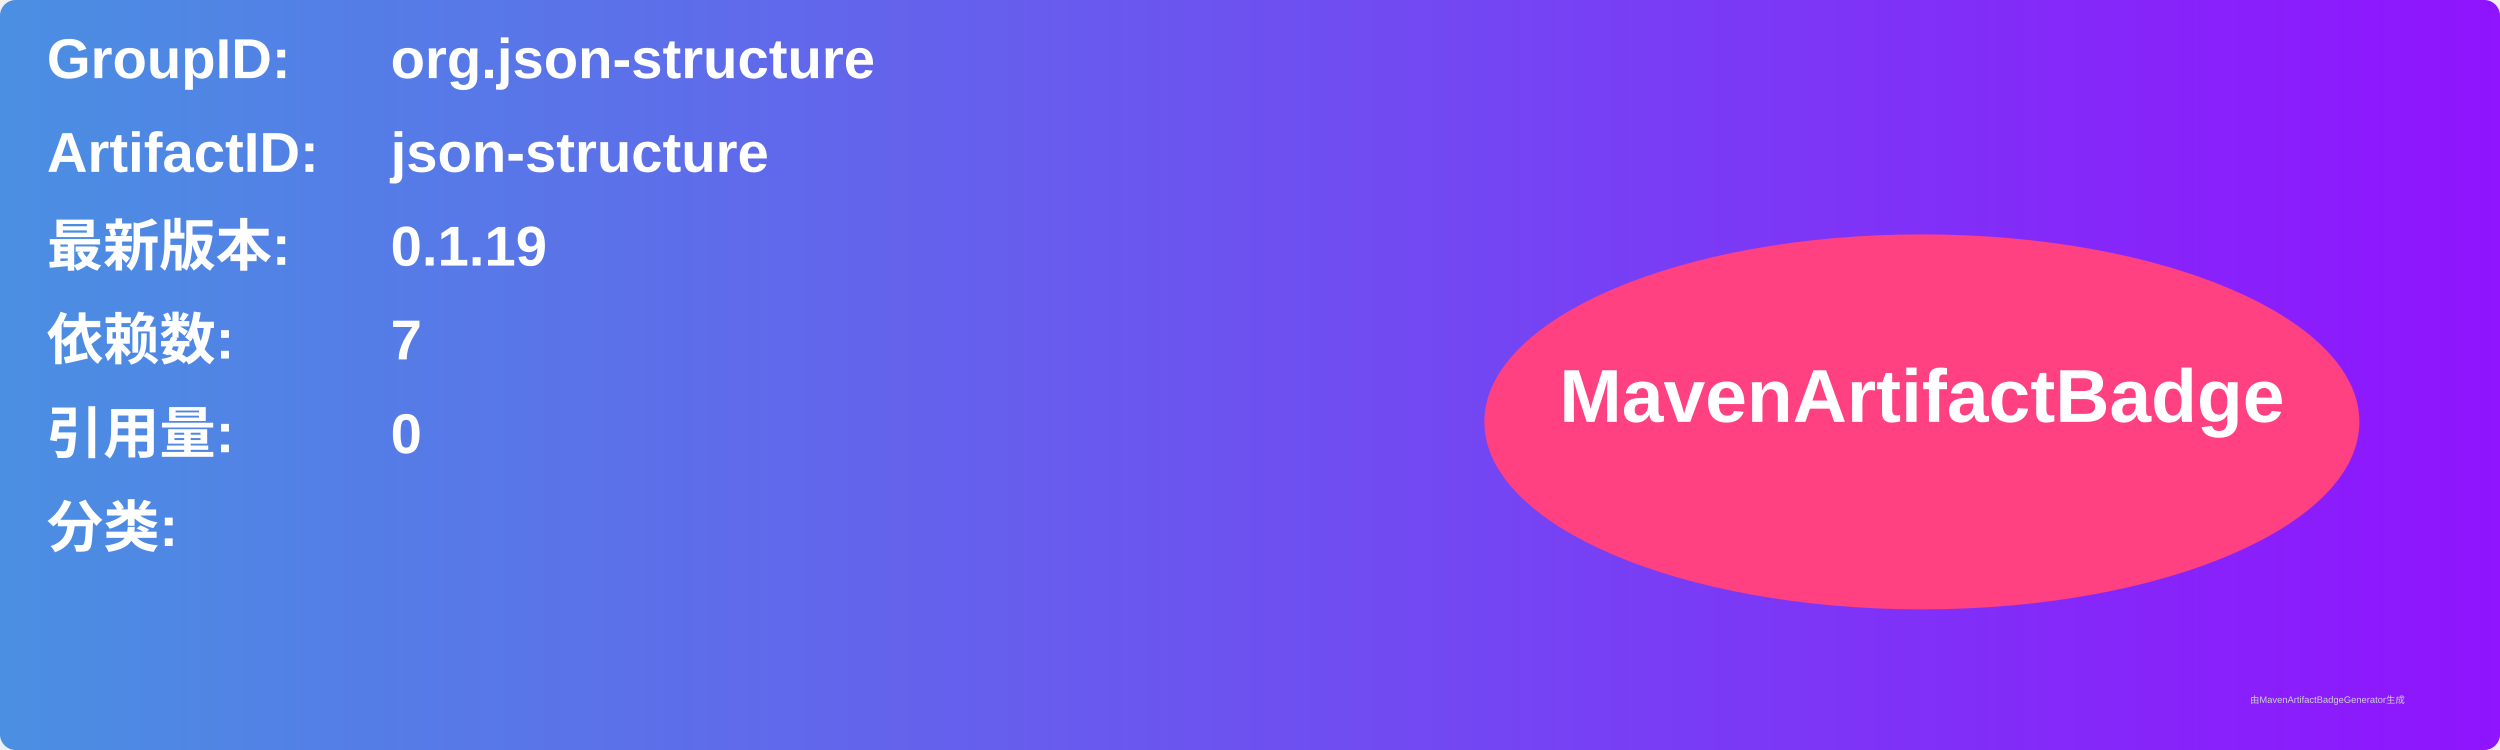
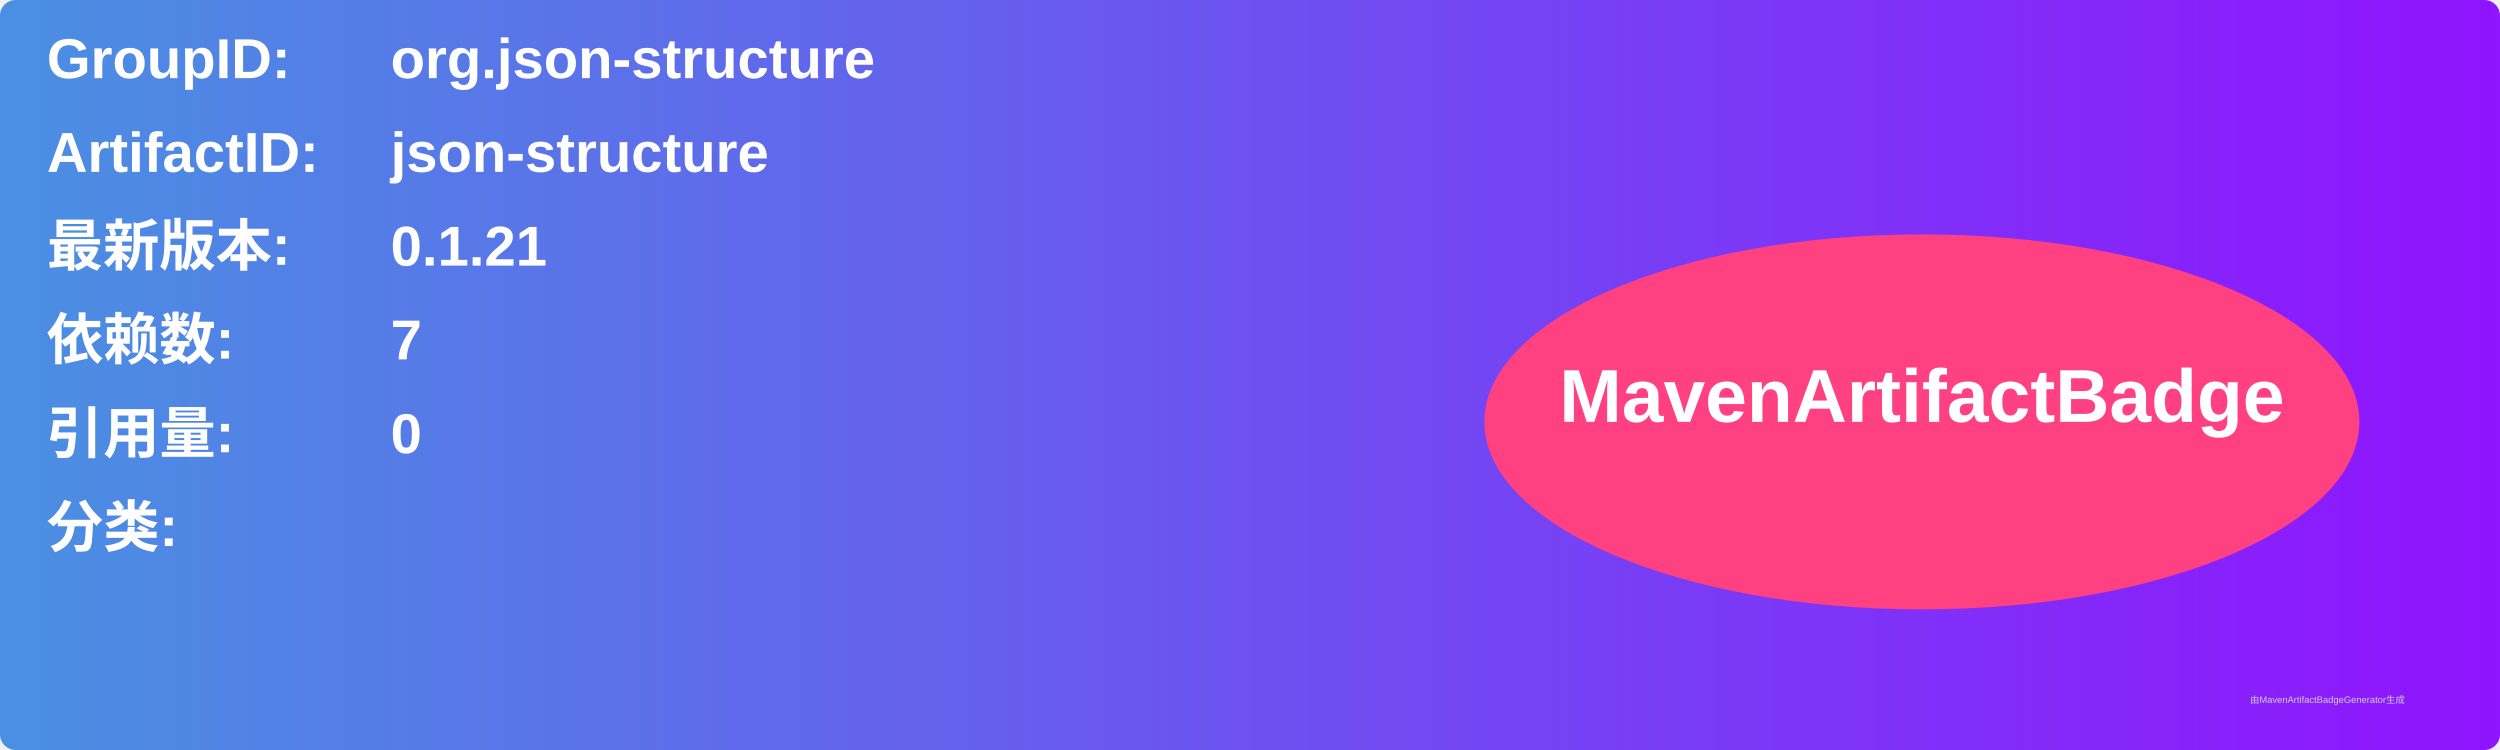
<svg xmlns="http://www.w3.org/2000/svg" width="800" height="240" viewBox="0 0 800 240">
  <linearGradient id="grad" x1="0%" y1="0%" x2="100%" y2="0%">
    <stop offset="0%" stop-color="#4a90e2" />
    <stop offset="100%" stop-color="#9013fe" />
  </linearGradient>
  <rect width="100%" height="100%" rx="5" ry="5" fill="url(#grad)" />
  <g transform="translate(15, 15)">
    <text x="0" y="10" font-family="Arial" font-size="18" fill="white" font-weight="bold" width="260">GroupID:</text>
    <text x="110" y="10" font-family="Arial" font-size="18" fill="white" font-weight="bold" width="460">org.json-structure</text>
    <text x="0" y="40" font-family="Arial" font-size="18" fill="white" font-weight="bold" width="260">ArtifactID:</text>
    <text x="110" y="40" font-family="Arial" font-size="18" fill="white" font-weight="bold" width="460">json-structure</text>
    <text x="0" y="70" font-family="Arial" font-size="18" fill="white" font-weight="bold">最新版本:</text>
    <text x="110" y="70" font-family="Arial" font-size="18" fill="white" font-weight="bold">
-       <tspan font-weight="bold">0.1.19</tspan>
+       <tspan font-weight="bold">0.1.21</tspan>
    </text>
    <text x="0" y="100" font-family="Arial" font-size="18" fill="white" font-weight="bold">依赖数: </text>
    <text x="110" y="100" font-family="Arial" font-size="18" fill="white">
      <tspan font-weight="bold">7</tspan>
    </text>
    <text x="0" y="130" font-family="Arial" font-size="18" fill="white" font-weight="bold">引用量: </text>
    <text x="110" y="130" font-family="Arial" font-size="18" fill="white">
      <tspan font-weight="bold">0</tspan>
    </text>
    <text x="0" y="160" font-family="Arial" font-size="18" fill="white" font-weight="bold">分类:</text>
    <text x="10" y="190" font-family="Arial" font-size="10" fill="white">
      <tspan font-weight="bold" />
    </text>
    <ellipse cx="600" cy="120" rx="140" ry="60" fill="#ff4081" />
    <text x="600" y="120" text-anchor="middle" font-family="Arial" font-size="24" fill="white" font-weight="bold">MavenArtifactBadge</text>
  </g>
  <text x="720" y="225" font-family="Arial" font-size="3" fill="#d0d0d0">由MavenArtifactBadgeGenerator生成</text>
</svg>
